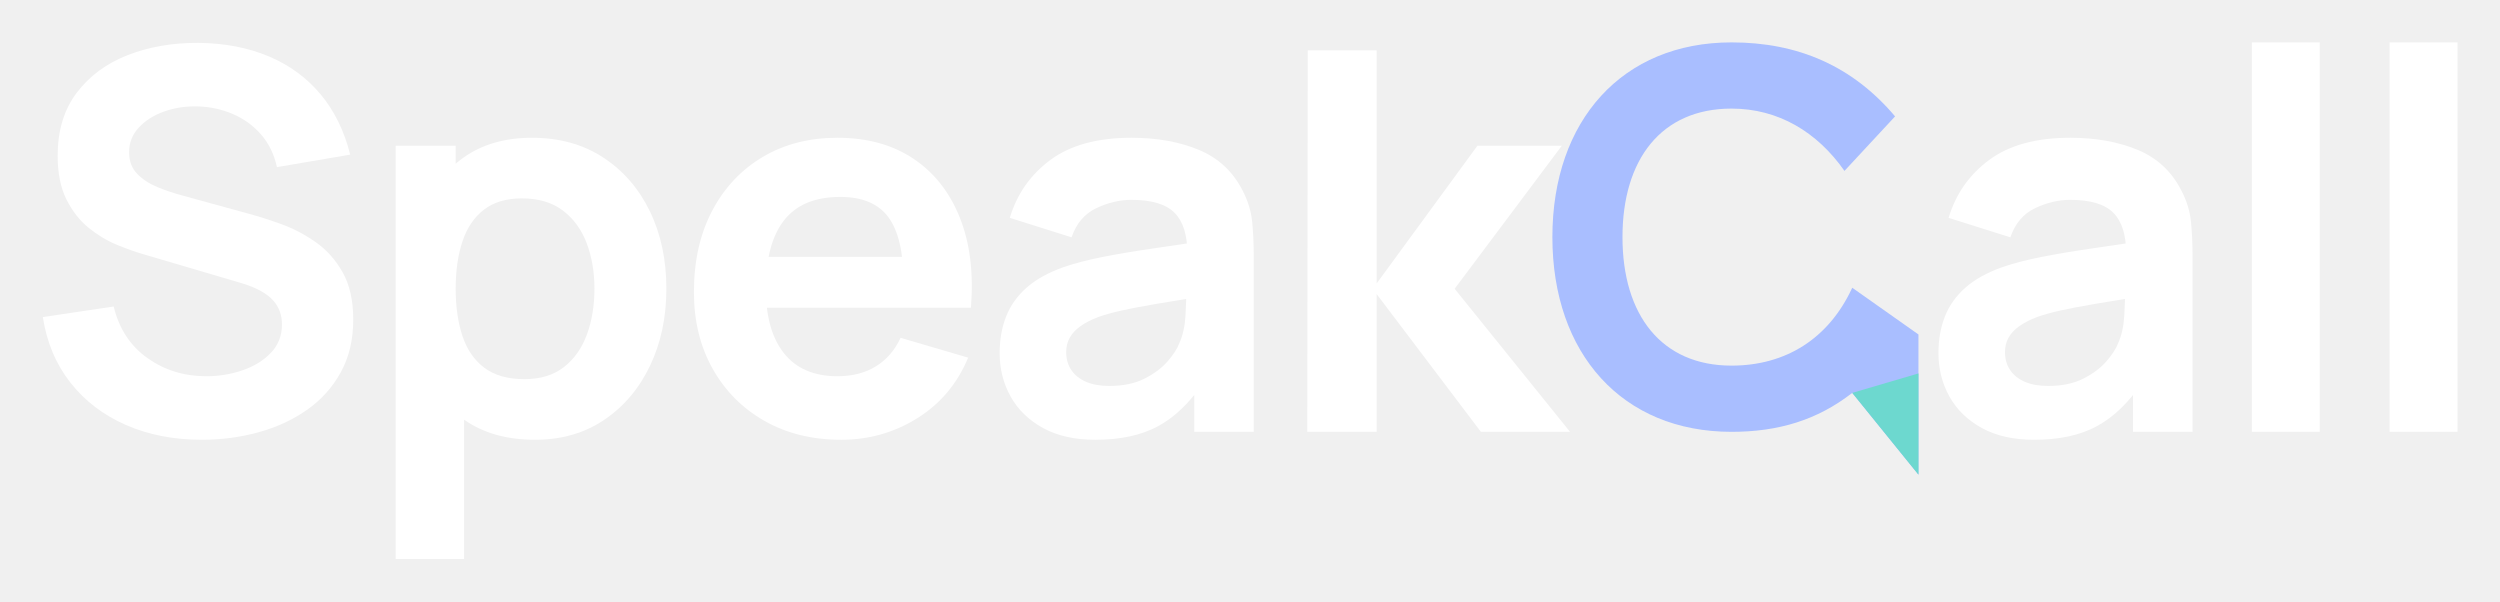
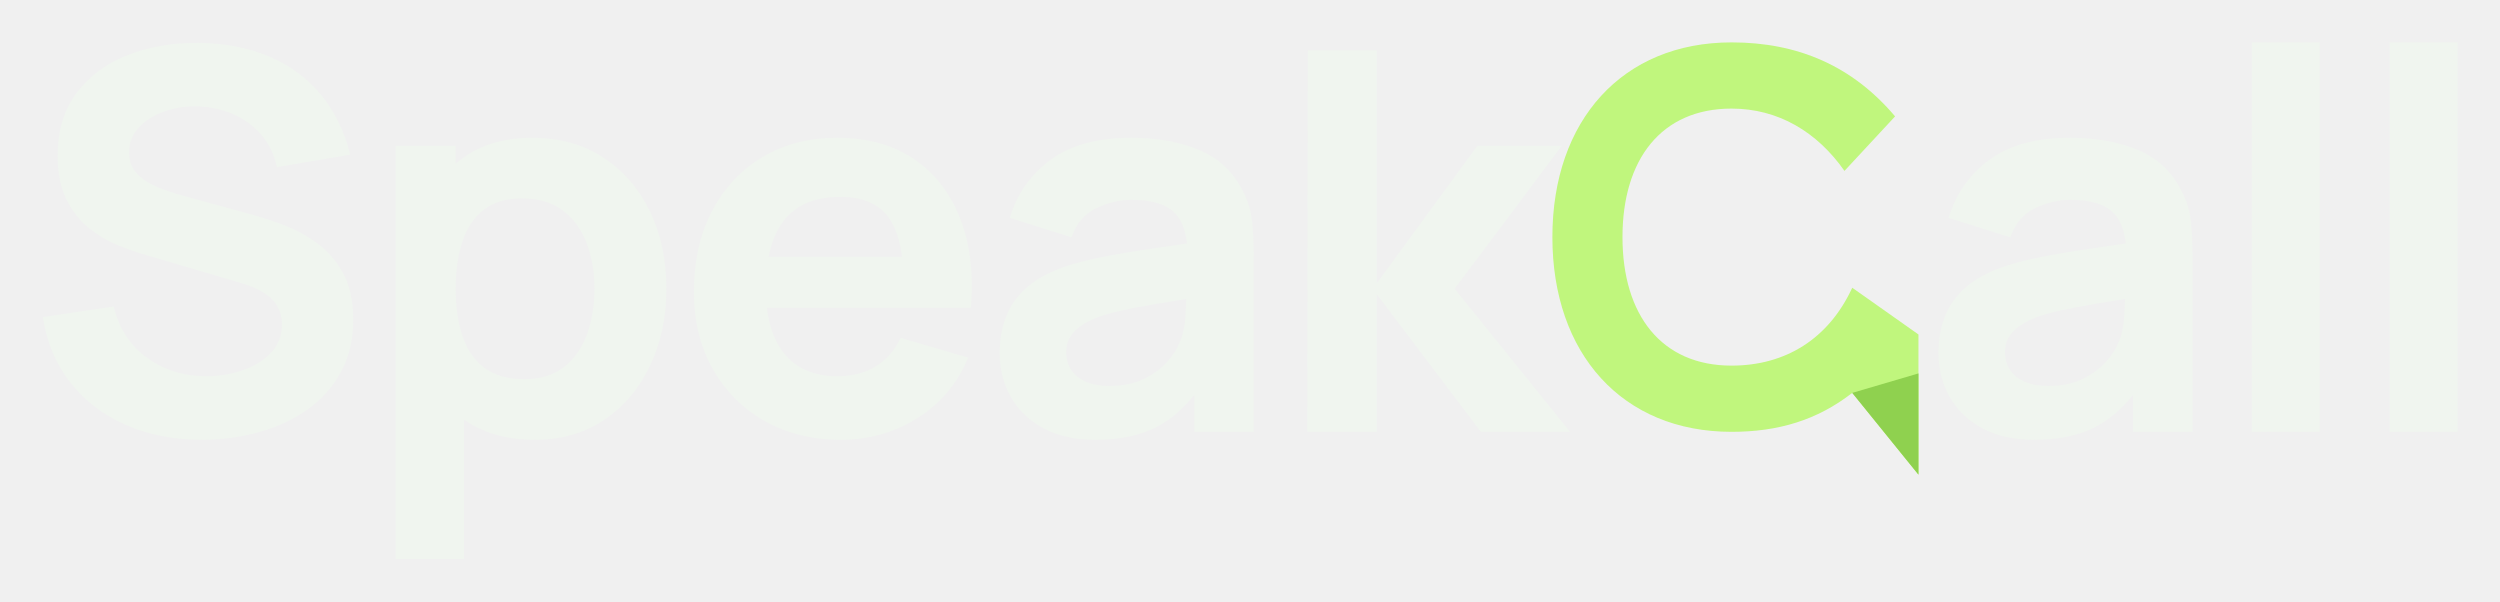
<svg xmlns="http://www.w3.org/2000/svg" width="707.75" height="170.25" viewBox="9.75 42.75 707.75 170.25" role="img" aria-label="SpeakCall">
-   <g fill="#FFFFFF">
+   <g fill="#F0F5EF">
    <path transform="translate(16.000 165) scale(0.075 -0.075)" d="M678.501 -30Q519.668 -30 392.167 25.75Q264.667 81.5 182.667 185.459Q100.667 289.418 78.334 433.168L345.671 473.002Q376.421 347.003 473.17 278.42Q569.92 209.837 695.002 209.837Q766.917 209.837 832.5 232.42Q898.083 255.003 939.541 298.627Q980.999 342.251 980.999 405.334Q980.999 431.583 972.791 454.457Q964.583 477.332 947.375 496.373Q930.167 515.415 901.209 531.581Q872.251 547.748 830.835 560.498L458.001 670.331Q413.002 683.248 357.418 706.164Q301.835 729.081 251.168 770.164Q200.501 811.247 167.417 877.289Q134.334 943.331 134.334 1042.499Q134.334 1184.583 206.209 1279.708Q278.084 1374.833 398.751 1421.958Q519.418 1469.083 666.668 1468.167Q815.002 1466.333 931.585 1417.083Q1048.169 1367.833 1126.544 1274.25Q1204.919 1180.667 1238.503 1046.333L961.999 999.166Q946.165 1072.082 901.749 1122.706Q857.333 1173.331 794.875 1199.914Q732.417 1226.496 663.002 1228.33Q594.919 1230.163 536.003 1209.039Q477.087 1187.914 440.546 1148.498Q404.004 1109.082 404.004 1055.499Q404.004 1005.25 434.462 973.917Q464.92 942.584 510.837 923.709Q556.753 904.835 604.002 892.335L858.001 822.502Q912.502 807.835 979.419 783.585Q1046.336 759.335 1108.086 716.127Q1169.836 672.918 1209.919 602.376Q1250.003 531.835 1250.003 423.668Q1250.003 309.584 1202.628 224.042Q1155.252 138.5 1074.585 82.292Q993.918 26.083 891.376 -1.958Q788.835 -30 678.501 -30Z" />
    <path transform="translate(111.400 165) scale(0.075 -0.075)" d="M664.335 -30Q504.834 -30 397.501 45.083Q290.167 120.167 235.834 249.208Q181.501 378.25 181.501 540.167Q181.501 702.333 235.417 831.292Q289.334 960.25 394.209 1035.125Q499.084 1110 652.834 1110Q807.001 1110 920.876 1035.875Q1034.752 961.75 1097.377 833.208Q1160.002 704.667 1160.002 540.167Q1160.002 378.167 1098.21 249.125Q1036.418 120.083 925.043 45.042Q813.668 -30 664.335 -30ZM138.167 -480V1080H364.67V330.836H396.337V-480ZM624 198.837Q715.083 198.837 773.457 244.503Q831.832 290.169 860.165 367.668Q888.498 445.168 888.498 540.167Q888.498 634.166 859.373 711.582Q830.248 788.998 769.624 835.081Q709 881.163 614.834 881.163Q526.418 881.163 471.168 838.414Q415.919 795.664 390.295 718.707Q364.67 641.749 364.67 540.167Q364.67 438.751 390.253 361.71Q415.836 284.669 472.919 241.753Q530.001 198.837 624 198.837Z" />
    <path transform="translate(200.200 165) scale(0.075 -0.075)" d="M636.335 -30Q471.418 -30 346.251 41.292Q221.084 112.583 150.542 238.292Q80 364 80 527.166Q80 704.166 149.125 834.916Q218.25 965.667 340.209 1037.833Q462.168 1110 621.668 1110Q790.418 1110 908.668 1030.833Q1026.918 951.666 1084.043 807.666Q1141.168 663.666 1125.585 468.332H871.498V562.334Q870.998 732.999 814.249 809.831Q757.5 886.664 632.668 886.664Q489.252 886.664 420.378 798.581Q351.504 710.499 351.504 540Q351.504 382.335 420.378 296.086Q489.252 209.837 621.668 209.837Q706.167 209.837 766.832 247.17Q827.498 284.502 859.998 354.835L1115.168 280Q1053.752 132.834 923.127 51.417Q792.501 -30 636.335 -30ZM271.503 468.332V660.501H1001.166V468.332Z" />
    <path transform="translate(286.750 165) scale(0.075 -0.075)" d="M441.166 -30Q324.333 -30 243.625 14.458Q162.917 58.917 121.458 133.208Q80 207.5 80 297Q80 373.667 104.541 435.708Q129.083 497.75 181.874 544.292Q234.665 590.834 320.832 621.501Q383.665 643.251 468.706 660.042Q553.747 676.834 657.581 691.876Q761.414 706.918 880.666 724.835L788.331 673.667Q788.748 777.582 740.373 826.623Q691.999 875.663 577.334 875.663Q511.002 875.663 444.544 844.039Q378.086 812.415 351.503 734.166L118.333 807.667Q158.917 943 271.792 1026.5Q384.667 1110 577.667 1110Q721.25 1110 831.334 1064.584Q941.418 1019.167 996.668 911.501Q1027.168 853.167 1033.168 793.417Q1039.168 733.667 1039.168 661.333V0H814.498V228.165L848.998 185.831Q772.998 73.082 678.457 21.541Q583.916 -30 441.166 -30ZM494.001 173.169Q572.5 173.169 627.166 200.961Q681.832 228.752 714.415 266.543Q746.998 304.333 758.331 334.665Q778.248 379.665 781.456 438.623Q784.665 497.581 784.665 535.665L861.665 514.498Q746.331 495.748 669.789 482.665Q593.248 469.581 542.416 458.373Q491.584 447.165 452.501 433.498Q411.752 417.831 384.96 398.707Q358.169 379.582 344.67 355.499Q331.17 331.416 331.17 300.5Q331.17 262.251 350.295 233.543Q369.42 204.835 405.711 189.002Q442.002 173.169 494.001 173.169Z" />
    <path transform="translate(369.475 165) scale(0.075 -0.075)" d="M138.167 0 140 1440H400.004V560L780.5 1080H1099.005L694.508 540L1130.003 0H793.499L400.004 520V0Z" />
  </g>
  <g transform="translate(447.025 54.75) scale(1.1025)">
-     <path fill="#A9BEFF" d="M90 19C79 6 65 0 48 0C20 0 2 20 2 50C2 80 20 100 48 100C60 100 70 97 79 90L96 111V75L79 63C73 76 62 83 48 83C30 83 20 70 20 50C20 30 30 17 48 17C60 17 70 23 77 33Z" />
-     <path fill="#6DD8CF" d="M79 90L96 111V85Z" />
+     <path fill="#C0F67D" d="M90 19C79 6 65 0 48 0C20 0 2 20 2 50C2 80 20 100 48 100C60 100 70 97 79 90L96 111V75L79 63C73 76 62 83 48 83C30 83 20 70 20 50C20 30 30 17 48 17C60 17 70 23 77 33Z" />
+     <path fill="#8FD14F" d="M79 90L96 111V85Z" />
  </g>
-   <g fill="#FFFFFF">
+   <g fill="#F0F5EF">
    <path transform="translate(552.524 165) scale(0.075 -0.075)" d="M441.166 -30Q324.333 -30 243.625 14.458Q162.917 58.917 121.458 133.208Q80 207.5 80 297Q80 373.667 104.541 435.708Q129.083 497.75 181.874 544.292Q234.665 590.834 320.832 621.501Q383.665 643.251 468.706 660.042Q553.747 676.834 657.581 691.876Q761.414 706.918 880.666 724.835L788.331 673.667Q788.748 777.582 740.373 826.623Q691.999 875.663 577.334 875.663Q511.002 875.663 444.544 844.039Q378.086 812.415 351.503 734.166L118.333 807.667Q158.917 943 271.792 1026.5Q384.667 1110 577.667 1110Q721.25 1110 831.334 1064.584Q941.418 1019.167 996.668 911.501Q1027.168 853.167 1033.168 793.417Q1039.168 733.667 1039.168 661.333V0H814.498V228.165L848.998 185.831Q772.998 73.082 678.457 21.541Q583.916 -30 441.166 -30ZM494.001 173.169Q572.5 173.169 627.166 200.961Q681.832 228.752 714.415 266.543Q746.998 304.333 758.331 334.665Q778.248 379.665 781.456 438.623Q784.665 497.581 784.665 535.665L861.665 514.498Q746.331 495.748 669.789 482.665Q593.248 469.581 542.416 458.373Q491.584 447.165 452.501 433.498Q411.752 417.831 384.96 398.707Q358.169 379.582 344.67 355.499Q331.17 331.416 331.17 300.5Q331.17 262.251 350.295 233.543Q369.42 204.835 405.711 189.002Q442.002 173.169 494.001 173.169Z" />
    <path transform="translate(635.249 165) scale(0.075 -0.075)" d="M160 0V1470H416.337V0Z" />
    <path transform="translate(674.249 165) scale(0.075 -0.075)" d="M160 0V1470H416.337V0Z" />
  </g>
</svg>
